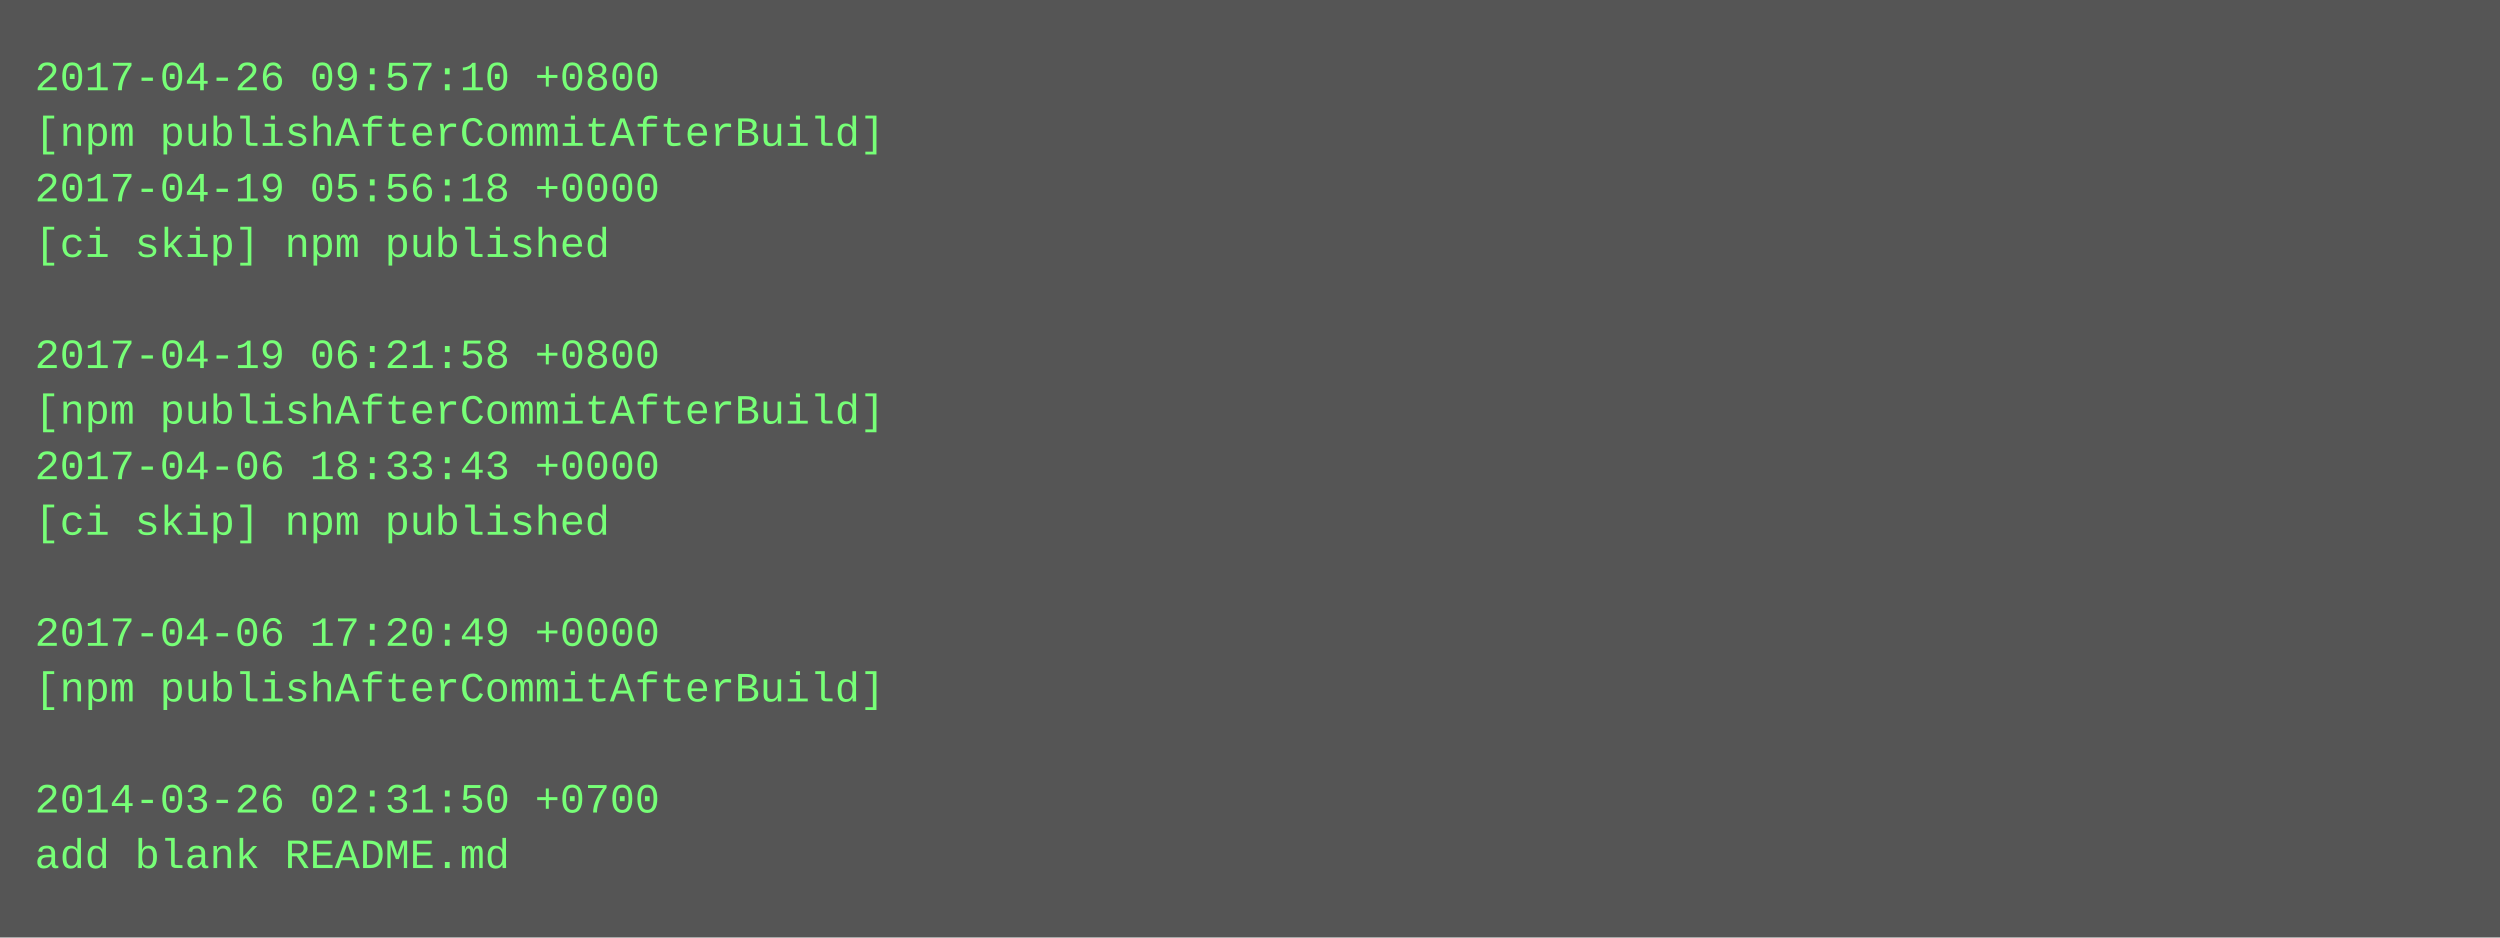
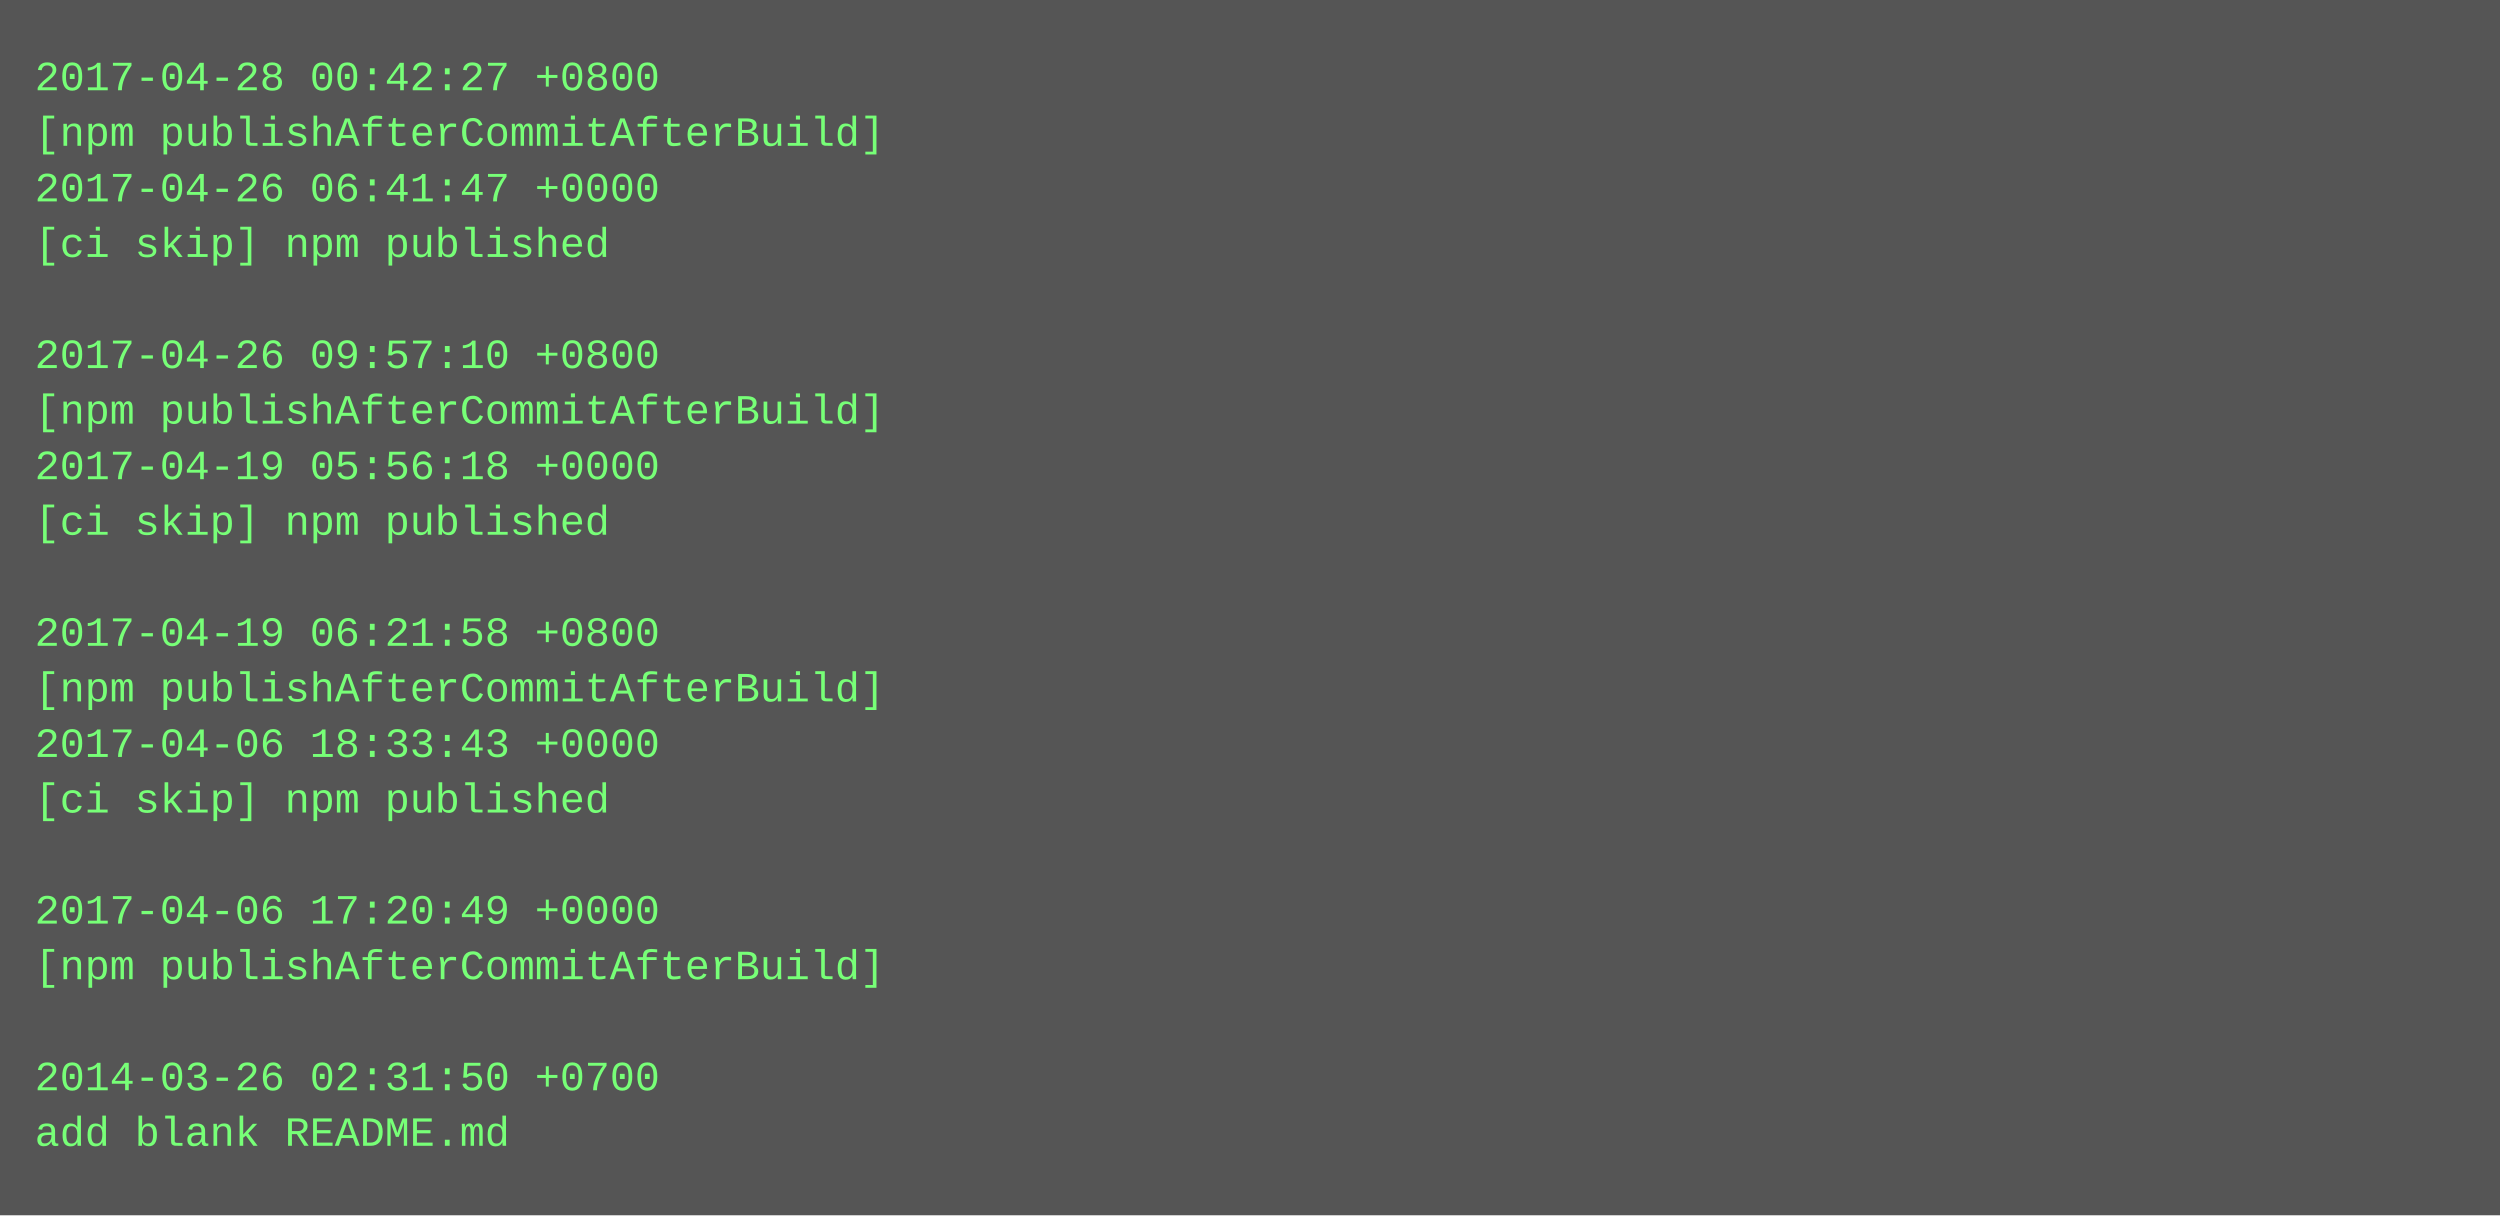
- <svg xmlns="http://www.w3.org/2000/svg" height="270" width="720">
-   <rect height="270" fill="#555" width="720" />
+ <svg xmlns="http://www.w3.org/2000/svg" height="350" width="720">
+   <rect height="350" fill="#555" width="720" />
  <text fill="#7f7" font-family="Courier New" font-size="12" xml:space="preserve">
-     <tspan x="10" y="26">2017-04-26 09:57:10 +0800</tspan>
+     <tspan x="10" y="26">2017-04-28 00:42:27 +0800</tspan>
    <tspan x="10" y="42">[npm publishAfterCommitAfterBuild]</tspan>
-     <tspan x="10" y="58">2017-04-19 05:56:18 +0000</tspan>
+     <tspan x="10" y="58">2017-04-26 06:41:47 +0000</tspan>
    <tspan x="10" y="74">[ci skip] npm published</tspan>
    <tspan x="10" y="90" />
-     <tspan x="10" y="106">2017-04-19 06:21:58 +0800</tspan>
+     <tspan x="10" y="106">2017-04-26 09:57:10 +0800</tspan>
    <tspan x="10" y="122">[npm publishAfterCommitAfterBuild]</tspan>
-     <tspan x="10" y="138">2017-04-06 18:33:43 +0000</tspan>
+     <tspan x="10" y="138">2017-04-19 05:56:18 +0000</tspan>
    <tspan x="10" y="154">[ci skip] npm published</tspan>
    <tspan x="10" y="170" />
-     <tspan x="10" y="186">2017-04-06 17:20:49 +0000</tspan>
+     <tspan x="10" y="186">2017-04-19 06:21:58 +0800</tspan>
    <tspan x="10" y="202">[npm publishAfterCommitAfterBuild]</tspan>
-     <tspan x="10" y="218" />
-     <tspan x="10" y="234">2014-03-26 02:31:50 +0700</tspan>
-     <tspan x="10" y="250">add blank README.md</tspan>
+     <tspan x="10" y="218">2017-04-06 18:33:43 +0000</tspan>
+     <tspan x="10" y="234">[ci skip] npm published</tspan>
+     <tspan x="10" y="250" />
+     <tspan x="10" y="266">2017-04-06 17:20:49 +0000</tspan>
+     <tspan x="10" y="282">[npm publishAfterCommitAfterBuild]</tspan>
+     <tspan x="10" y="298" />
+     <tspan x="10" y="314">2014-03-26 02:31:50 +0700</tspan>
+     <tspan x="10" y="330">add blank README.md</tspan>
  </text>
</svg>
